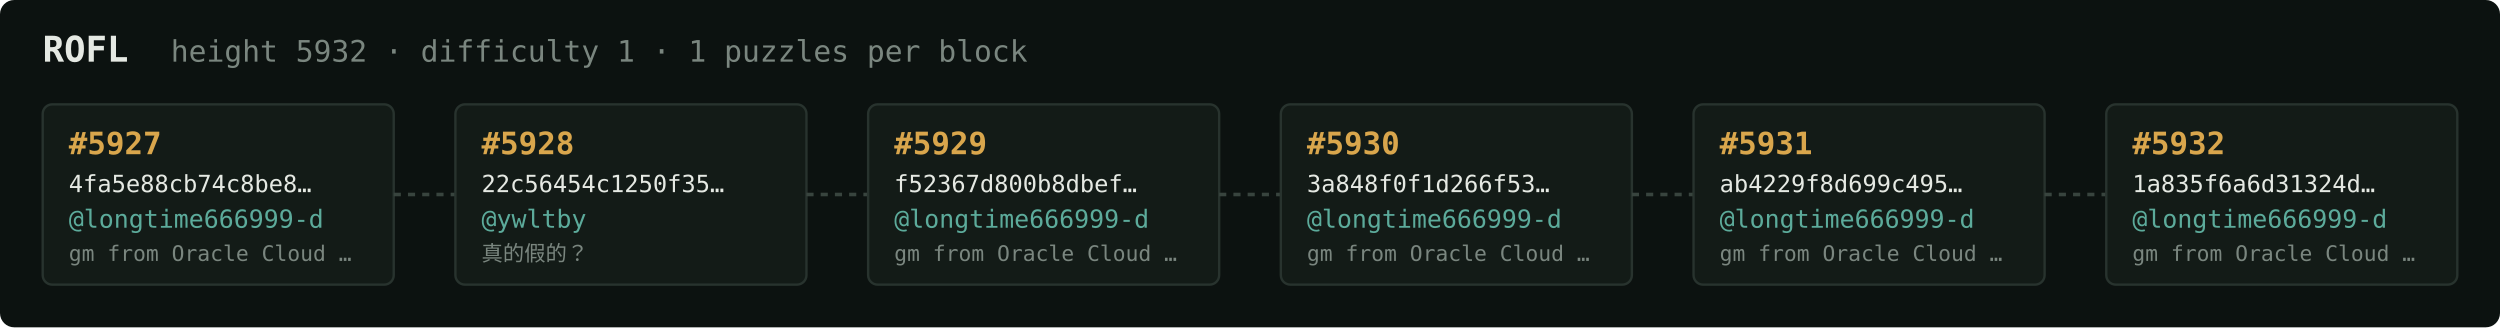
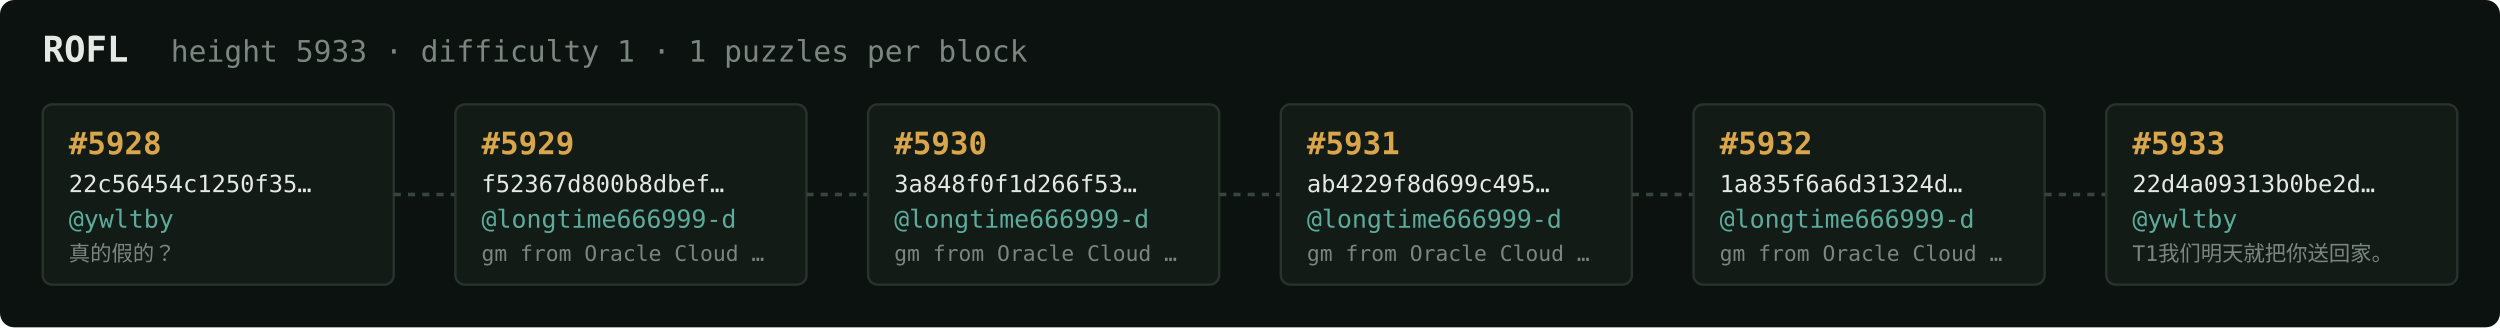
<svg xmlns="http://www.w3.org/2000/svg" width="1054" height="138" viewBox="0 0 1054 138" font-family="ui-monospace,SFMono-Regular,Menlo,monospace">
  <rect fill="#0c1210" width="1054" height="138" rx="6" />
  <text x="18" y="26" fill="#e5e9e3" font-size="15" font-weight="700">ROFL</text>
-   <text x="72" y="26" fill="#7a867f" font-size="12.5">height 5932 · difficulty 1 · 1 puzzles per block</text>
+   <text x="72" y="26" fill="#7a867f" font-size="12.5">height 5933 · difficulty 1 · 1 puzzles per block</text>
  <rect x="18" y="44" width="148" height="76" rx="4" fill="#131b17" stroke="#28332e" stroke-width="1" />
-   <text x="29" y="65" fill="#d9a64c" font-size="13" font-weight="700">#5927</text>
-   <text x="29" y="81" fill="#e5e9e3" font-size="10">4fa5e88cb74c8be8…</text>
-   <text x="29" y="96" fill="#5cab9b" font-size="10.5">@longtime666999-d</text>
-   <text x="29" y="110" fill="#7a867f" font-size="9">gm from Oracle Cloud …</text>
+   <text x="29" y="65" fill="#d9a64c" font-size="13" font-weight="700">#5928</text>
+   <text x="29" y="81" fill="#e5e9e3" font-size="10">22c56454c1250f35…</text>
+   <text x="29" y="96" fill="#5cab9b" font-size="10.5">@ywltby</text>
+   <text x="29" y="110" fill="#7a867f" font-size="9">真的假的？</text>
  <line x1="166" y1="82.0" x2="192" y2="82.0" stroke="#38443e" stroke-width="1.5" stroke-dasharray="3 3" />
  <rect x="192" y="44" width="148" height="76" rx="4" fill="#131b17" stroke="#28332e" stroke-width="1" />
-   <text x="203" y="65" fill="#d9a64c" font-size="13" font-weight="700">#5928</text>
-   <text x="203" y="81" fill="#e5e9e3" font-size="10">22c56454c1250f35…</text>
-   <text x="203" y="96" fill="#5cab9b" font-size="10.5">@ywltby</text>
-   <text x="203" y="110" fill="#7a867f" font-size="9">真的假的？</text>
+   <text x="203" y="65" fill="#d9a64c" font-size="13" font-weight="700">#5929</text>
+   <text x="203" y="81" fill="#e5e9e3" font-size="10">f52367d800b8dbef…</text>
+   <text x="203" y="96" fill="#5cab9b" font-size="10.5">@longtime666999-d</text>
+   <text x="203" y="110" fill="#7a867f" font-size="9">gm from Oracle Cloud …</text>
  <line x1="340" y1="82.0" x2="366" y2="82.0" stroke="#38443e" stroke-width="1.5" stroke-dasharray="3 3" />
  <rect x="366" y="44" width="148" height="76" rx="4" fill="#131b17" stroke="#28332e" stroke-width="1" />
-   <text x="377" y="65" fill="#d9a64c" font-size="13" font-weight="700">#5929</text>
-   <text x="377" y="81" fill="#e5e9e3" font-size="10">f52367d800b8dbef…</text>
+   <text x="377" y="65" fill="#d9a64c" font-size="13" font-weight="700">#5930</text>
+   <text x="377" y="81" fill="#e5e9e3" font-size="10">3a848f0f1d266f53…</text>
  <text x="377" y="96" fill="#5cab9b" font-size="10.5">@longtime666999-d</text>
  <text x="377" y="110" fill="#7a867f" font-size="9">gm from Oracle Cloud …</text>
  <line x1="514" y1="82.0" x2="540" y2="82.0" stroke="#38443e" stroke-width="1.5" stroke-dasharray="3 3" />
  <rect x="540" y="44" width="148" height="76" rx="4" fill="#131b17" stroke="#28332e" stroke-width="1" />
-   <text x="551" y="65" fill="#d9a64c" font-size="13" font-weight="700">#5930</text>
-   <text x="551" y="81" fill="#e5e9e3" font-size="10">3a848f0f1d266f53…</text>
+   <text x="551" y="65" fill="#d9a64c" font-size="13" font-weight="700">#5931</text>
+   <text x="551" y="81" fill="#e5e9e3" font-size="10">ab4229f8d699c495…</text>
  <text x="551" y="96" fill="#5cab9b" font-size="10.5">@longtime666999-d</text>
  <text x="551" y="110" fill="#7a867f" font-size="9">gm from Oracle Cloud …</text>
  <line x1="688" y1="82.0" x2="714" y2="82.0" stroke="#38443e" stroke-width="1.5" stroke-dasharray="3 3" />
  <rect x="714" y="44" width="148" height="76" rx="4" fill="#131b17" stroke="#28332e" stroke-width="1" />
-   <text x="725" y="65" fill="#d9a64c" font-size="13" font-weight="700">#5931</text>
-   <text x="725" y="81" fill="#e5e9e3" font-size="10">ab4229f8d699c495…</text>
+   <text x="725" y="65" fill="#d9a64c" font-size="13" font-weight="700">#5932</text>
+   <text x="725" y="81" fill="#e5e9e3" font-size="10">1a835f6a6d31324d…</text>
  <text x="725" y="96" fill="#5cab9b" font-size="10.5">@longtime666999-d</text>
  <text x="725" y="110" fill="#7a867f" font-size="9">gm from Oracle Cloud …</text>
  <line x1="862" y1="82.0" x2="888" y2="82.0" stroke="#38443e" stroke-width="1.5" stroke-dasharray="3 3" />
  <rect x="888" y="44" width="148" height="76" rx="4" fill="#131b17" stroke="#28332e" stroke-width="1" />
-   <text x="899" y="65" fill="#d9a64c" font-size="13" font-weight="700">#5932</text>
-   <text x="899" y="81" fill="#e5e9e3" font-size="10">1a835f6a6d31324d…</text>
-   <text x="899" y="96" fill="#5cab9b" font-size="10.5">@longtime666999-d</text>
-   <text x="899" y="110" fill="#7a867f" font-size="9">gm from Oracle Cloud …</text>
+   <text x="899" y="65" fill="#d9a64c" font-size="13" font-weight="700">#5933</text>
+   <text x="899" y="81" fill="#e5e9e3" font-size="10">22d4a09313b0be2d…</text>
+   <text x="899" y="96" fill="#5cab9b" font-size="10.5">@ywltby</text>
+   <text x="899" y="110" fill="#7a867f" font-size="9">T1我们明天就把你送回家。</text>
</svg>
